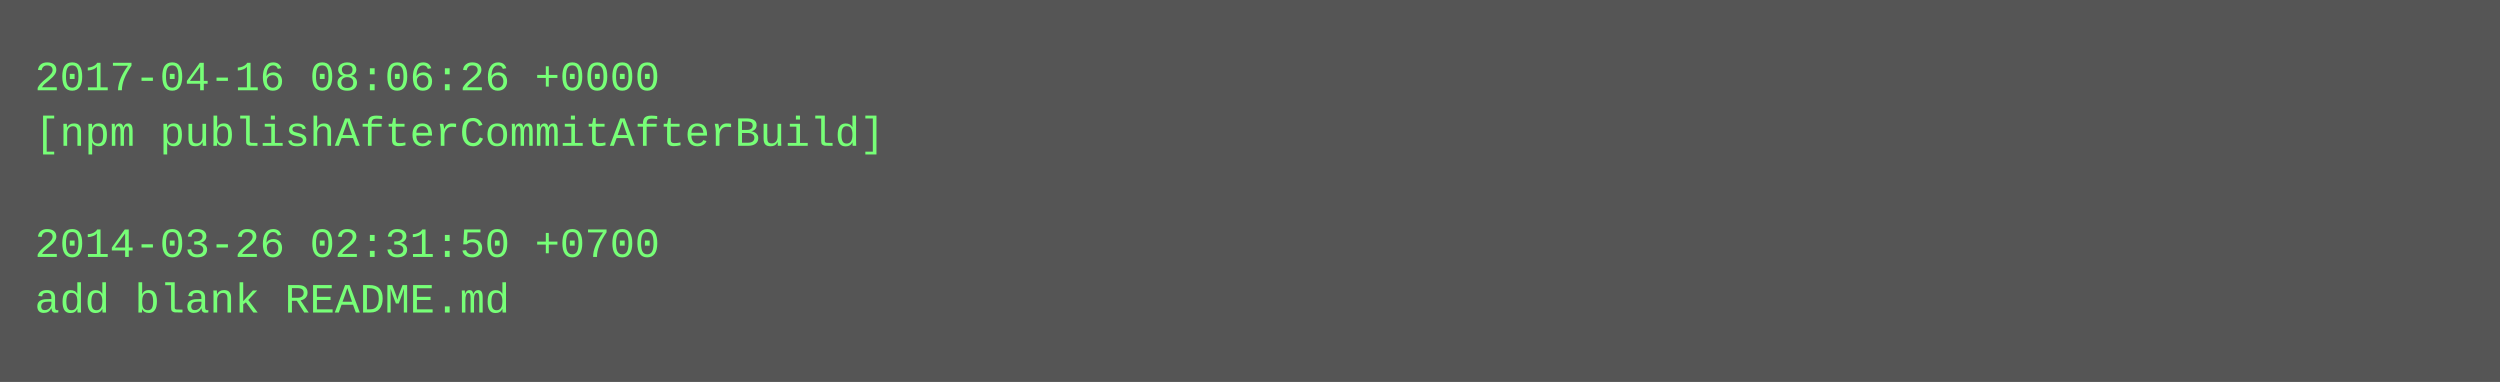
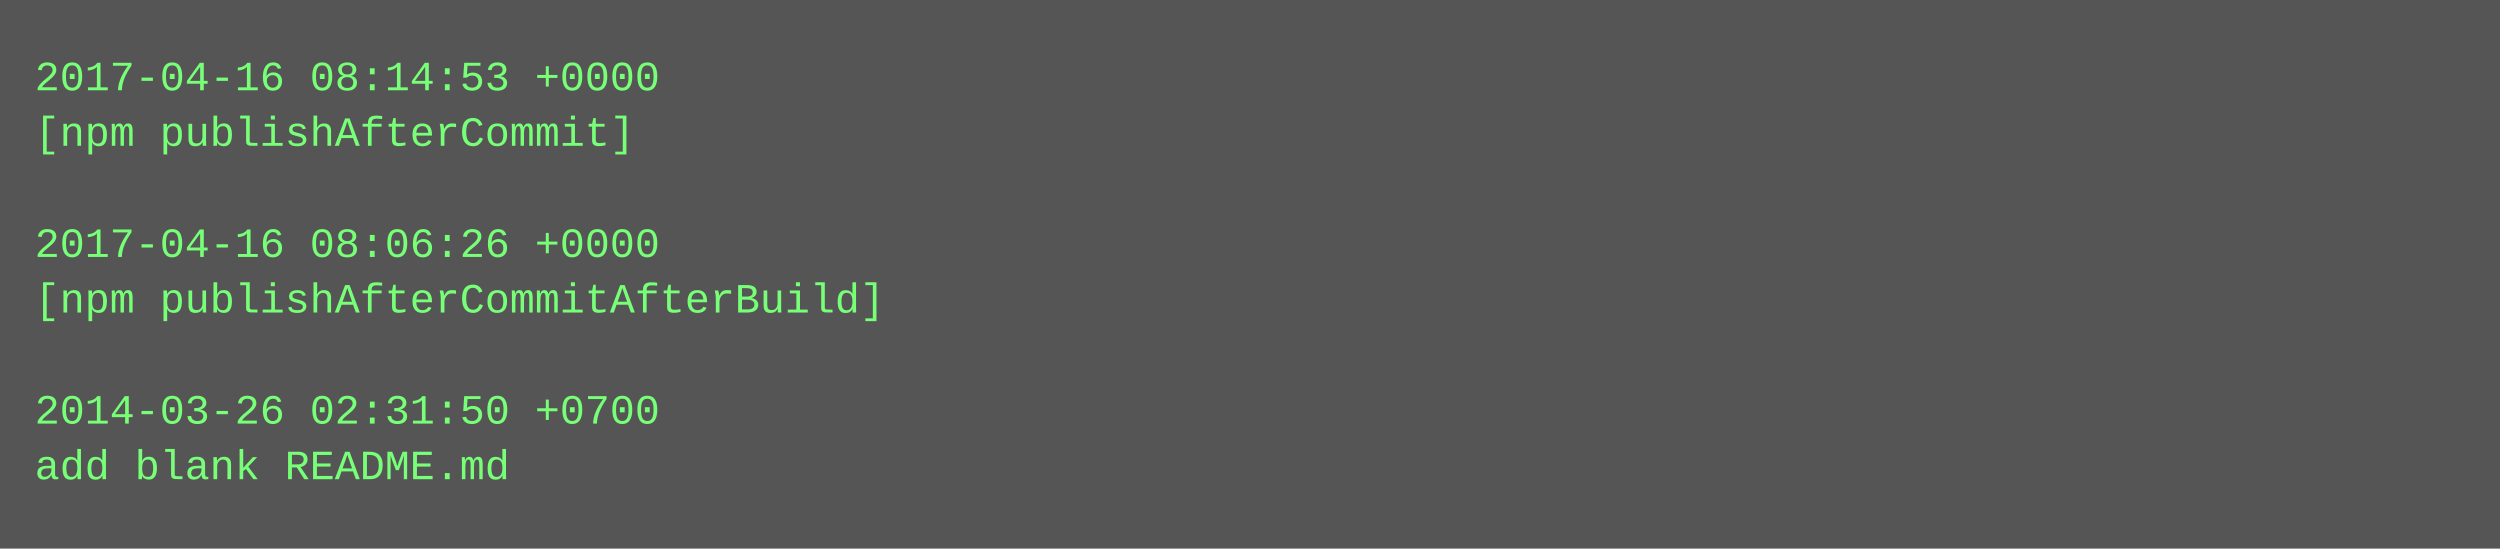
- <svg xmlns="http://www.w3.org/2000/svg" height="110" width="720">
-   <rect height="110" fill="#555" width="720" />
+ <svg xmlns="http://www.w3.org/2000/svg" height="158" width="720">
+   <rect height="158" fill="#555" width="720" />
  <text fill="#7f7" font-family="Courier New" font-size="12" xml:space="preserve">
-     <tspan x="10" y="26">2017-04-16 08:06:26 +0000</tspan>
-     <tspan x="10" y="42">[npm publishAfterCommitAfterBuild]</tspan>
+     <tspan x="10" y="26">2017-04-16 08:14:53 +0000</tspan>
+     <tspan x="10" y="42">[npm publishAfterCommit]</tspan>
    <tspan x="10" y="58" />
-     <tspan x="10" y="74">2014-03-26 02:31:50 +0700</tspan>
-     <tspan x="10" y="90">add blank README.md</tspan>
+     <tspan x="10" y="74">2017-04-16 08:06:26 +0000</tspan>
+     <tspan x="10" y="90">[npm publishAfterCommitAfterBuild]</tspan>
+     <tspan x="10" y="106" />
+     <tspan x="10" y="122">2014-03-26 02:31:50 +0700</tspan>
+     <tspan x="10" y="138">add blank README.md</tspan>
  </text>
</svg>
